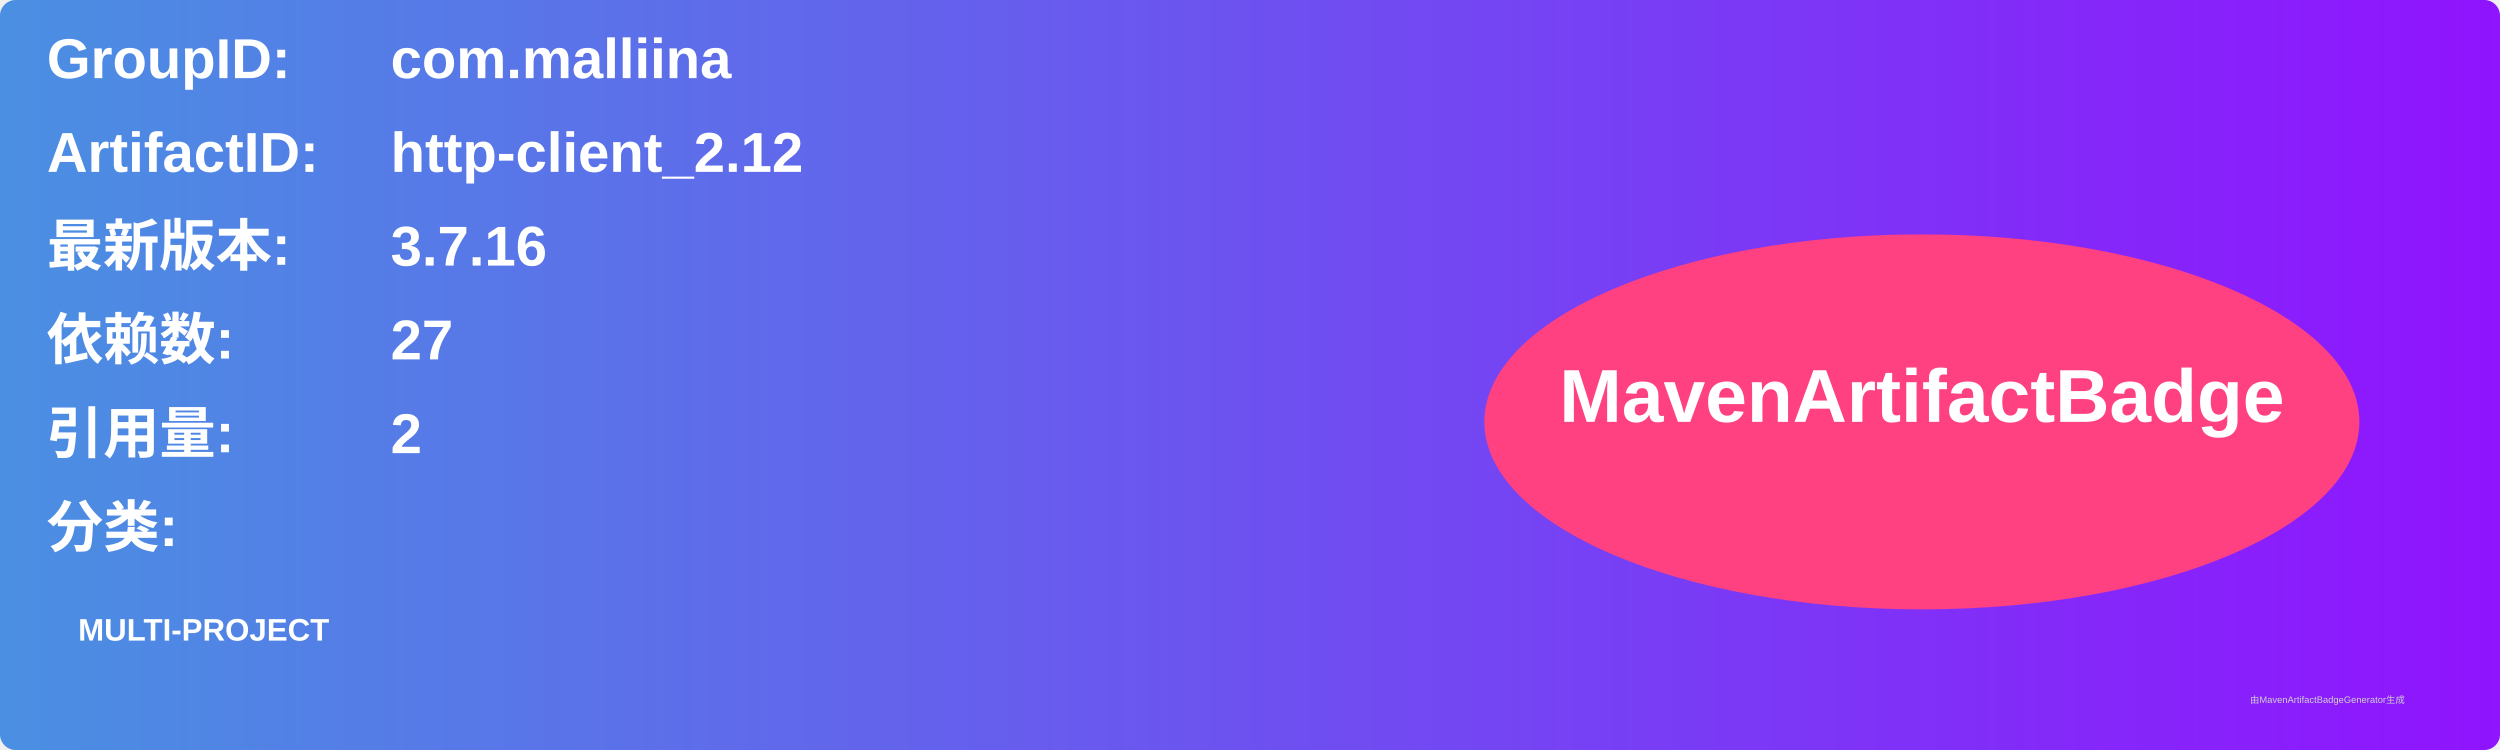
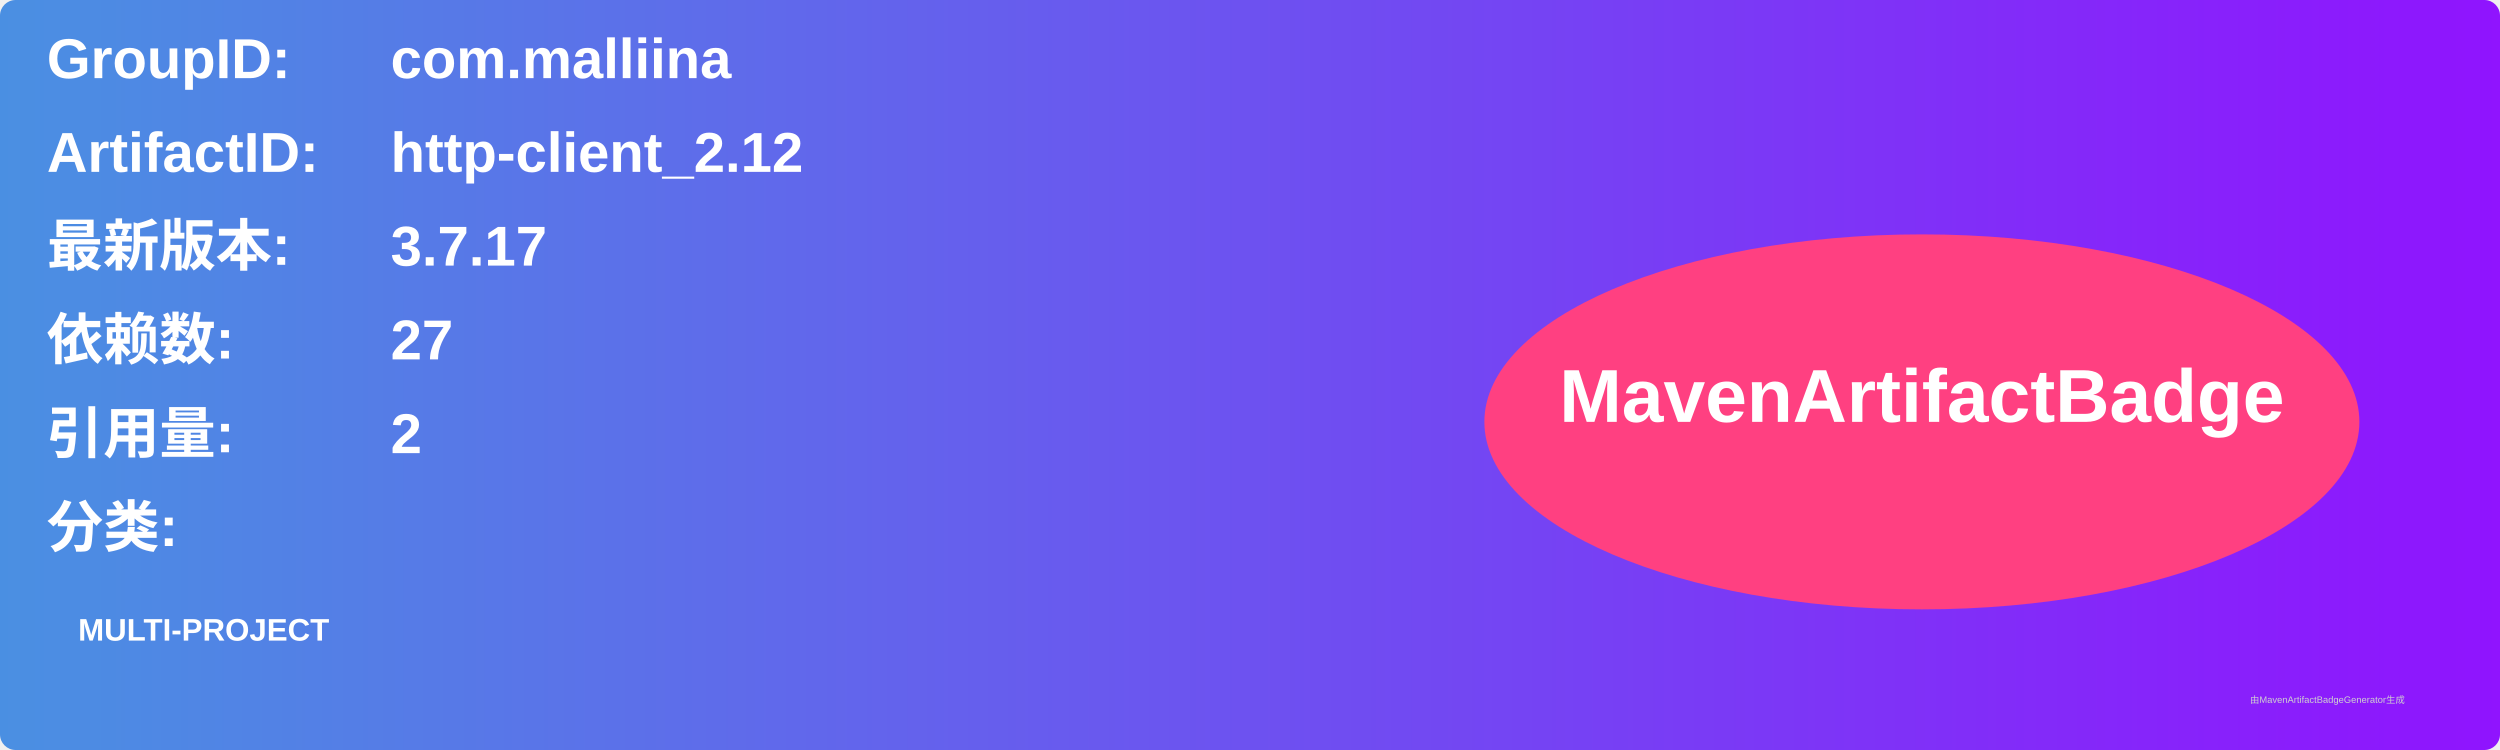
<svg xmlns="http://www.w3.org/2000/svg" width="800" height="240" viewBox="0 0 800 240">
  <linearGradient id="grad" x1="0%" y1="0%" x2="100%" y2="0%">
    <stop offset="0%" stop-color="#4a90e2" />
    <stop offset="100%" stop-color="#9013fe" />
  </linearGradient>
  <rect width="100%" height="100%" rx="5" ry="5" fill="url(#grad)" />
  <g transform="translate(15, 15)">
    <text x="0" y="10" font-family="Arial" font-size="18" fill="white" font-weight="bold" width="260">GroupID:</text>
    <text x="110" y="10" font-family="Arial" font-size="18" fill="white" font-weight="bold" width="460">com.malliina</text>
    <text x="0" y="40" font-family="Arial" font-size="18" fill="white" font-weight="bold" width="260">ArtifactID:</text>
    <text x="110" y="40" font-family="Arial" font-size="18" fill="white" font-weight="bold" width="460">http-client_2.12</text>
    <text x="0" y="70" font-family="Arial" font-size="18" fill="white" font-weight="bold">最新版本:</text>
    <text x="110" y="70" font-family="Arial" font-size="18" fill="white" font-weight="bold">
-       <tspan font-weight="bold">3.7.16</tspan>
+       <tspan font-weight="bold">3.7.17</tspan>
    </text>
    <text x="0" y="100" font-family="Arial" font-size="18" fill="white" font-weight="bold">依赖数: </text>
    <text x="110" y="100" font-family="Arial" font-size="18" fill="white">
      <tspan font-weight="bold">27</tspan>
    </text>
    <text x="0" y="130" font-family="Arial" font-size="18" fill="white" font-weight="bold">引用量: </text>
    <text x="110" y="130" font-family="Arial" font-size="18" fill="white">
      <tspan font-weight="bold">2</tspan>
    </text>
    <text x="0" y="160" font-family="Arial" font-size="18" fill="white" font-weight="bold">分类:</text>
    <text x="10" y="190" font-family="Arial" font-size="10" fill="white">
      <tspan font-weight="bold">MULTI-PROJECT</tspan>
    </text>
    <ellipse cx="600" cy="120" rx="140" ry="60" fill="#ff4081" />
    <text x="600" y="120" text-anchor="middle" font-family="Arial" font-size="24" fill="white" font-weight="bold">MavenArtifactBadge</text>
  </g>
  <text x="720" y="225" font-family="Arial" font-size="3" fill="#d0d0d0">由MavenArtifactBadgeGenerator生成</text>
</svg>
